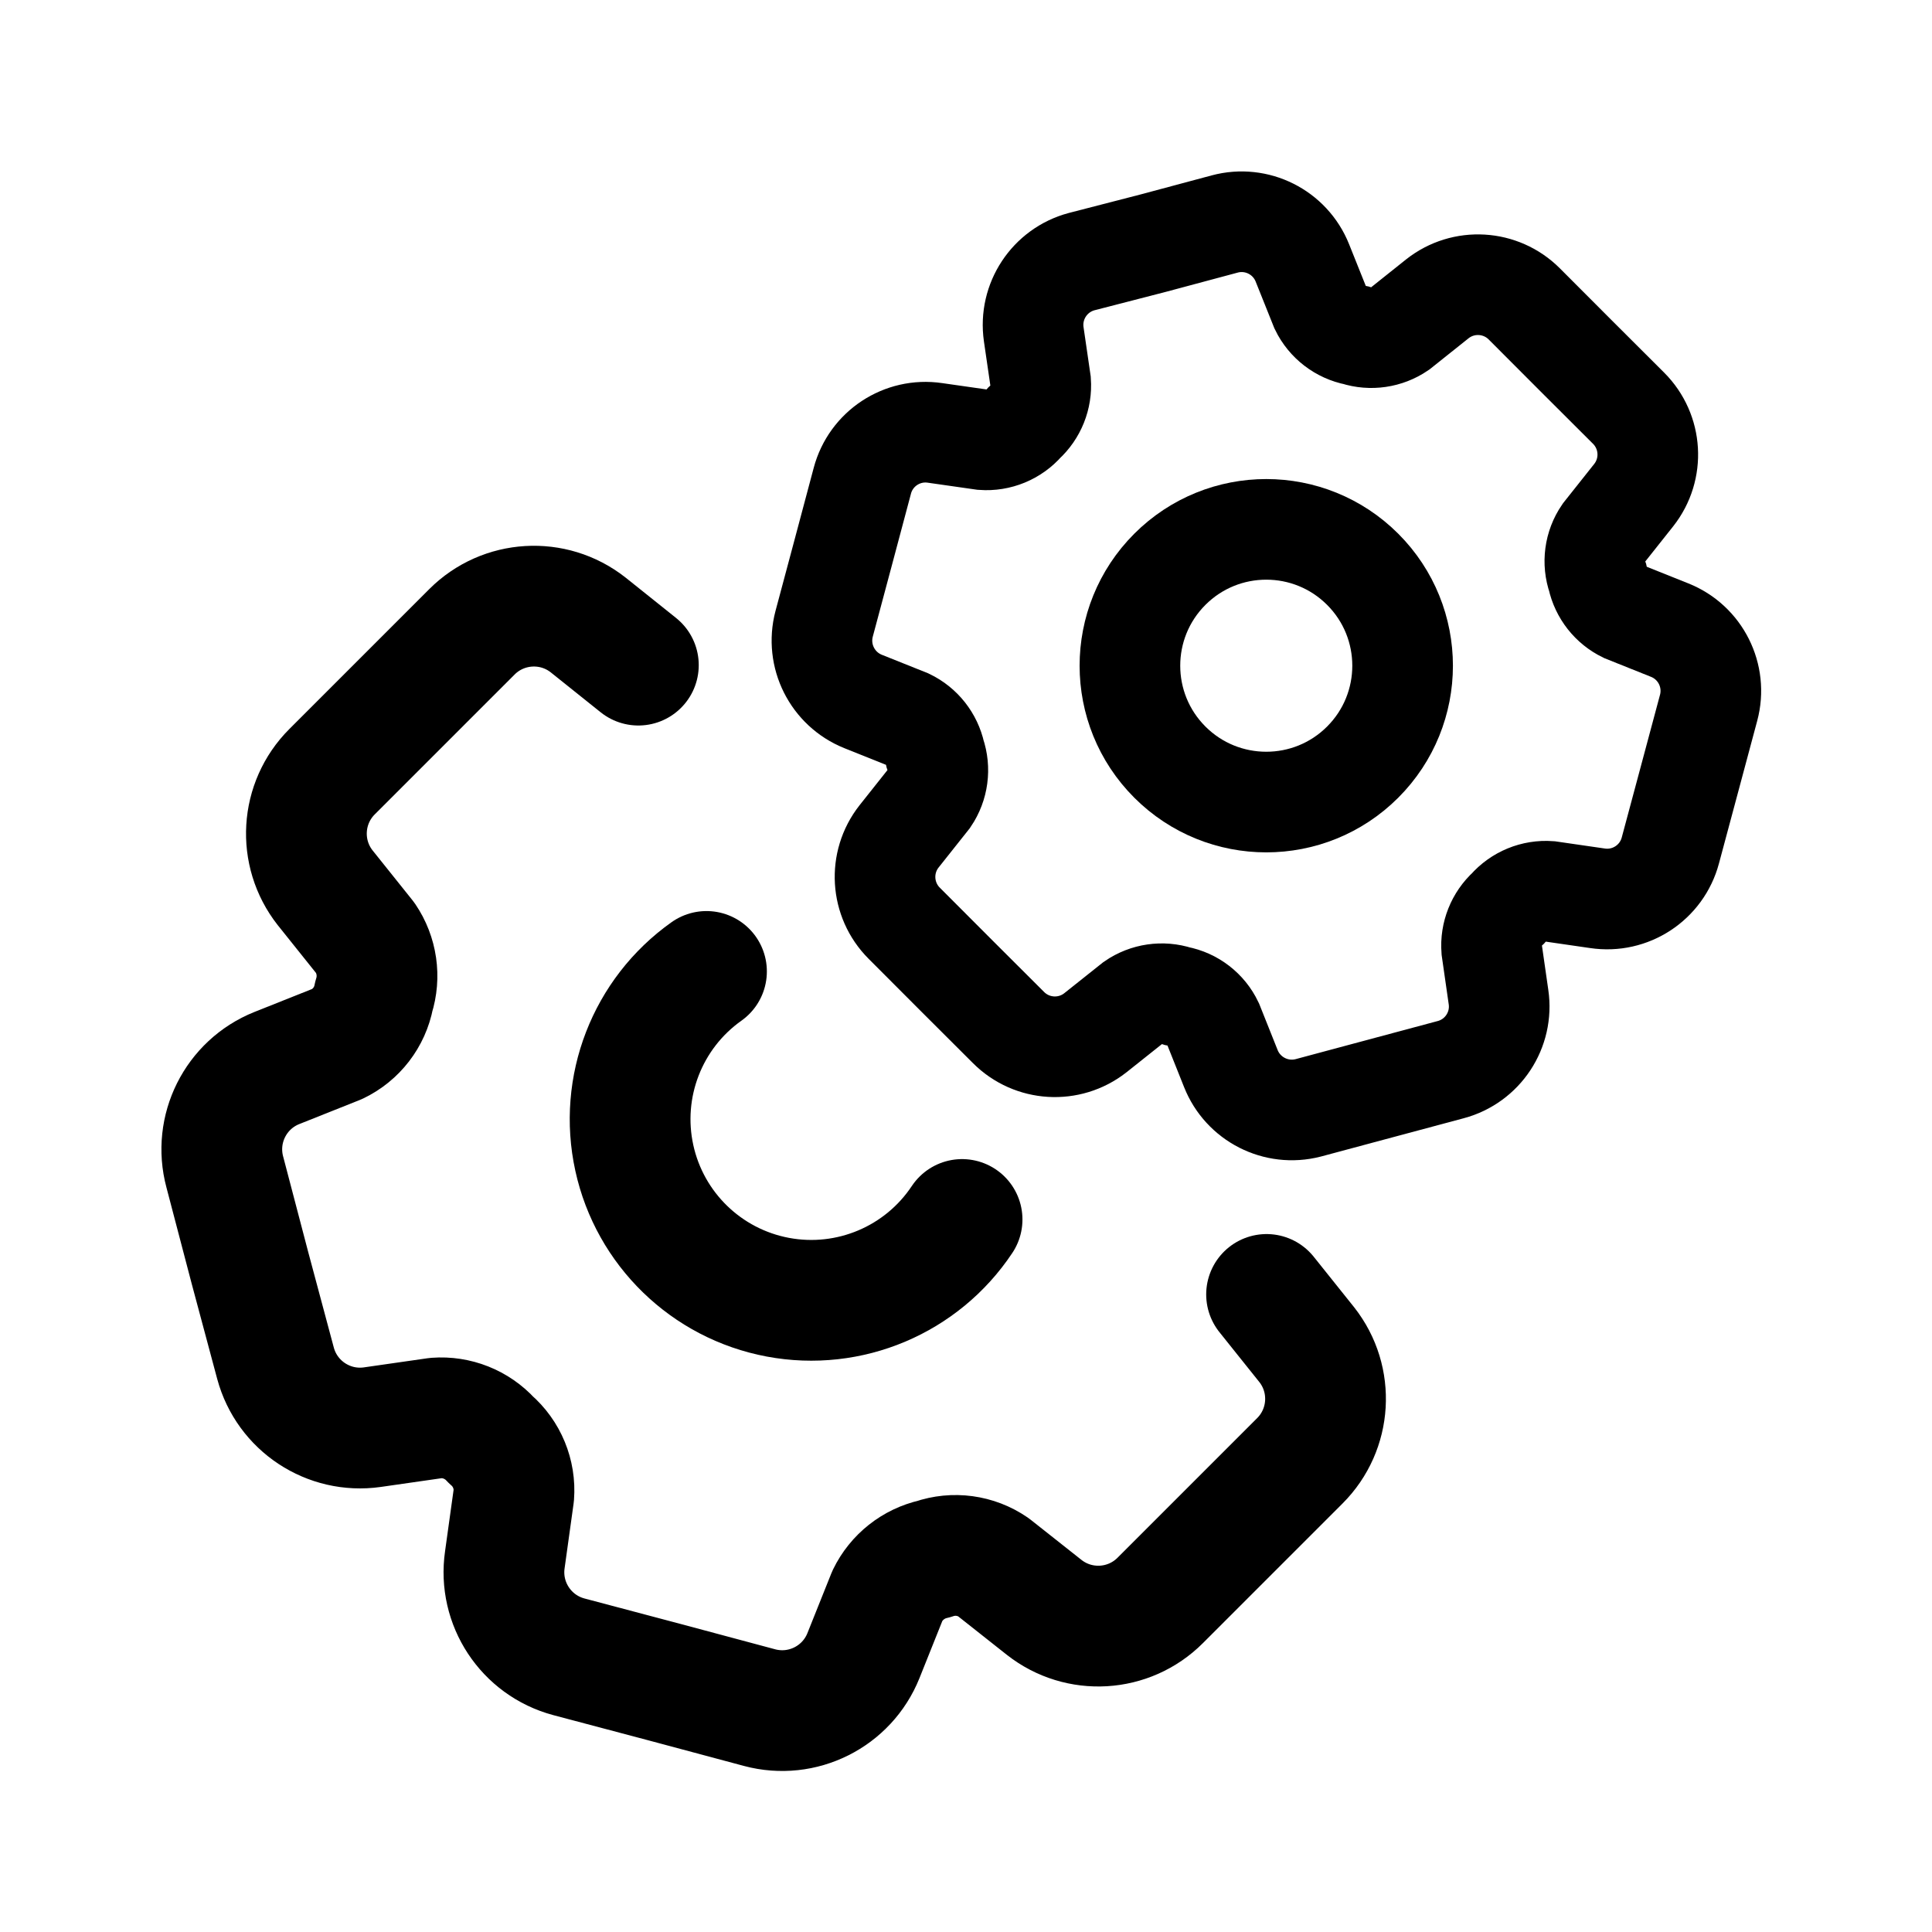
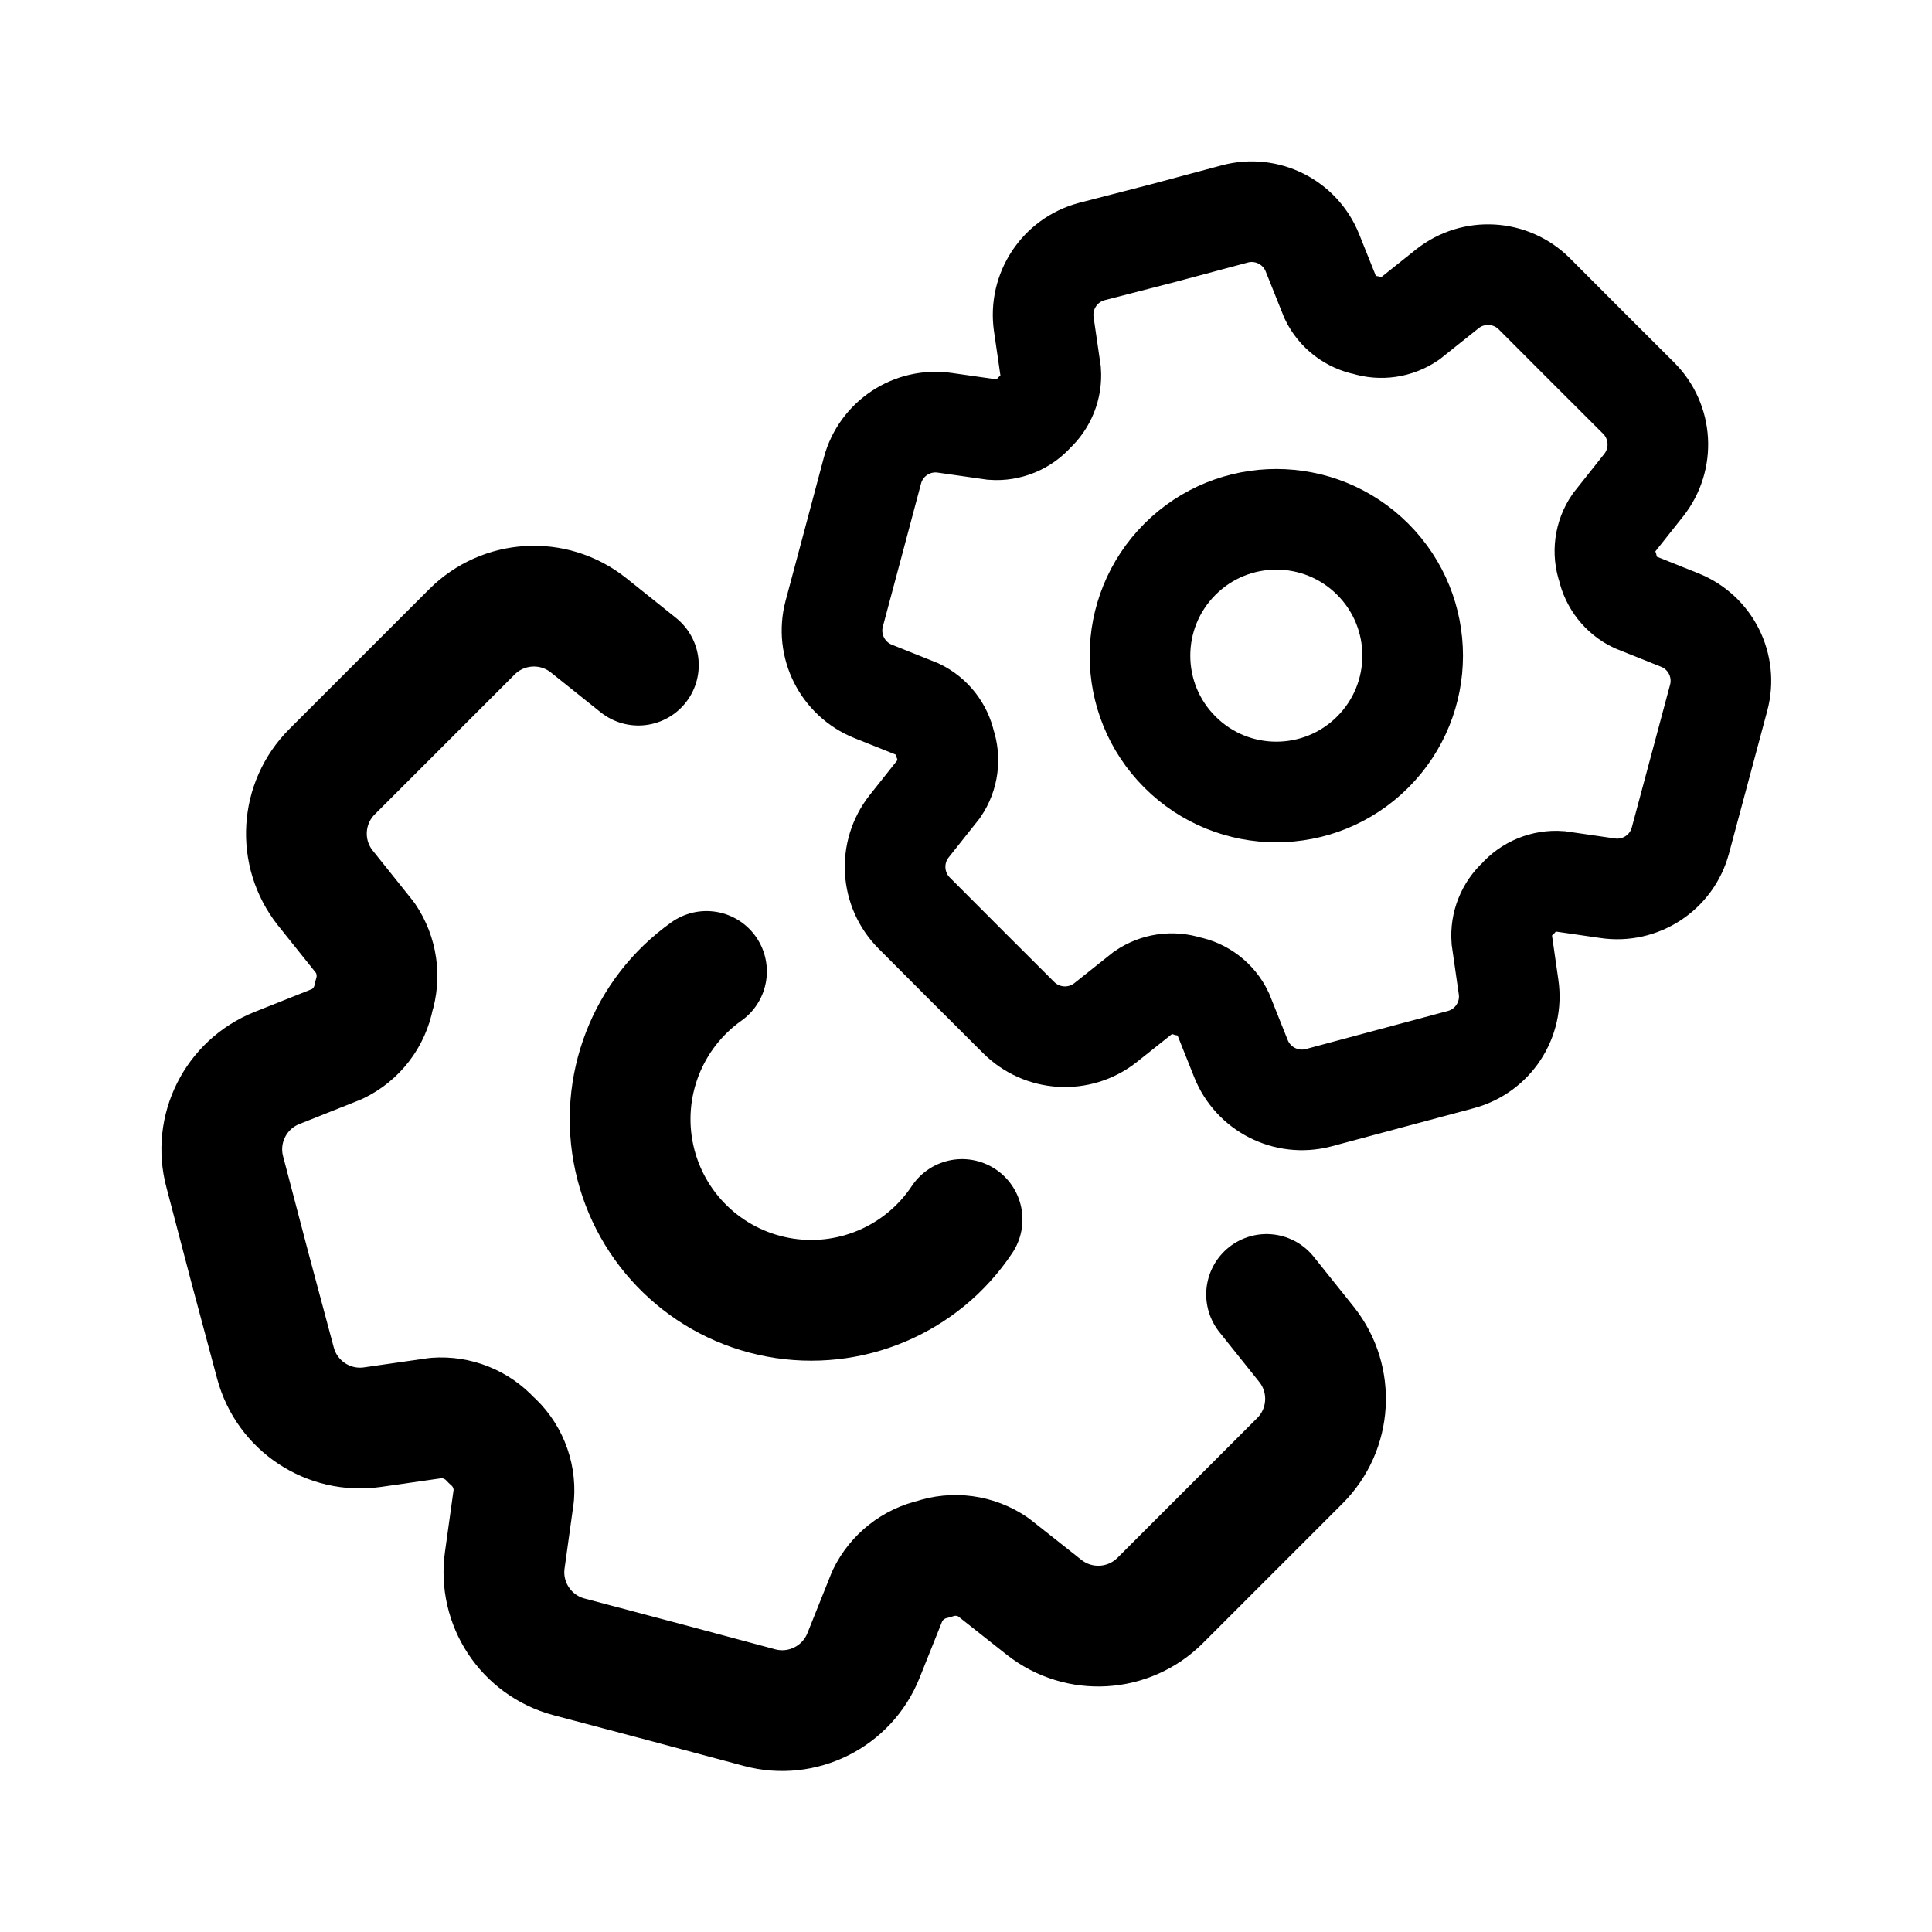
<svg xmlns="http://www.w3.org/2000/svg" width="192" height="192" viewBox="0 0 192 192">
  <defs>
    <style>.cls-1,.cls-2,.cls-3{fill:none;stroke:#000;}.cls-1,.cls-2{stroke-linecap:round;stroke-linejoin:round;}.cls-1{stroke-width:12px;}.cls-2,.cls-3{stroke-width:10px;}.cls-3{stroke-miterlimit:10;}</style>
  </defs>
  <path class="cls-1" d="M70.21,96.54a18,18,0,1,0,25.4,24.65" />
  <path class="cls-1" d="M63.44,66.1l-5-4a8.71,8.71,0,0,0-11.54.69l-6.94,6.94L33,76.69a8.7,8.7,0,0,0-.69,11.53l4,5a6.71,6.71,0,0,1,.84,5.8,6.61,6.61,0,0,1-3.64,4.73l-6,2.39a8.7,8.7,0,0,0-5.17,10.33L24.84,126l2.54,9.48A8.7,8.7,0,0,0,37,141.83l6.34-.91a6.69,6.69,0,0,1,5.44,2.16,6.63,6.63,0,0,1,2.28,5.52L50.17,155a8.7,8.7,0,0,0,6.36,9.65L66,167.16l9.48,2.54a8.7,8.7,0,0,0,10.33-5.17l2.38-5.95a6.75,6.75,0,0,1,4.6-3.64,6.63,6.63,0,0,1,5.92.8l5.06,4a8.7,8.7,0,0,0,11.53-.69l6.94-6.94,6.94-6.94a8.7,8.7,0,0,0,.69-11.53l-4-5" />
-   <path class="cls-2" d="M135.42,75.74a13.55,13.55,0,1,0-19.16,0A13.55,13.55,0,0,0,135.42,75.74Z" />
-   <path class="cls-3" d="M85.77,69.71l4.45,1.78a5,5,0,0,1,2.71,3.43,5,5,0,0,1-.59,4.43l-3,3.78a6.51,6.51,0,0,0,.52,8.62l5.18,5.19,5.19,5.18a6.51,6.51,0,0,0,8.62.52l3.77-3A5,5,0,0,1,117,99a4.94,4.94,0,0,1,3.54,2.73l1.78,4.46A6.52,6.52,0,0,0,130,110.1l7.08-1.9,7.09-1.9a6.49,6.49,0,0,0,4.75-7.21l-.68-4.74a5,5,0,0,1,1.62-4.07,5,5,0,0,1,4.13-1.7l4.76.69A6.5,6.5,0,0,0,166,84.51l1.9-7.08,1.9-7.09a6.5,6.5,0,0,0-3.87-7.72l-4.45-1.78a5,5,0,0,1-2.71-3.44,4.93,4.93,0,0,1,.59-4.42l3-3.78a6.51,6.51,0,0,0-.51-8.63l-5.19-5.18-5.18-5.19a6.51,6.51,0,0,0-8.63-.51l-3.76,3a5,5,0,0,1-4.33.63,5,5,0,0,1-3.54-2.72l-1.79-4.47a6.5,6.5,0,0,0-7.72-3.87l-7.09,1.9L107.49,26a6.51,6.51,0,0,0-4.76,7.21l.69,4.74A5,5,0,0,1,101.8,42a5,5,0,0,1-4.13,1.7l-4.76-.68a6.49,6.49,0,0,0-7.21,4.75L83.8,54.9,81.9,62A6.52,6.52,0,0,0,85.77,69.71Z" />
+   <path class="cls-2" d="M136.42,74.74a13.55,13.55,0,1,0-19.16,0A13.55,13.55,0,0,0,136.42,74.74Z" />
+   <path class="cls-3" d="M86.77,68.71l4.45,1.78a5,5,0,0,1,2.71,3.43,5,5,0,0,1-.59,4.43l-3,3.78a6.51,6.51,0,0,0,.52,8.62l5.18,5.19,5.19,5.18a6.51,6.51,0,0,0,8.62.52l3.77-3A5,5,0,0,1,118,98a4.94,4.94,0,0,1,3.54,2.73l1.78,4.46A6.52,6.52,0,0,0,131,109.1l7.08-1.9,7.09-1.9a6.49,6.49,0,0,0,4.75-7.21l-.68-4.74a5,5,0,0,1,1.62-4.07,5,5,0,0,1,4.13-1.7l4.76.69A6.5,6.5,0,0,0,167,83.51l1.9-7.08,1.9-7.09a6.5,6.5,0,0,0-3.87-7.72l-4.45-1.78a5,5,0,0,1-2.71-3.44,4.93,4.93,0,0,1,.59-4.42l3-3.78a6.51,6.51,0,0,0-.51-8.63l-5.19-5.18-5.18-5.19a6.51,6.51,0,0,0-8.63-.51l-3.76,3a5,5,0,0,1-4.33.63,5,5,0,0,1-3.54-2.72l-1.79-4.47a6.5,6.5,0,0,0-7.72-3.87l-7.09,1.9L108.49,25a6.51,6.51,0,0,0-4.76,7.21l.69,4.74A5,5,0,0,1,102.8,41a5,5,0,0,1-4.13,1.7l-4.76-.68a6.49,6.49,0,0,0-7.21,4.75L84.8,53.9,82.9,61A6.52,6.52,0,0,0,86.77,68.71Z" />
</svg>
